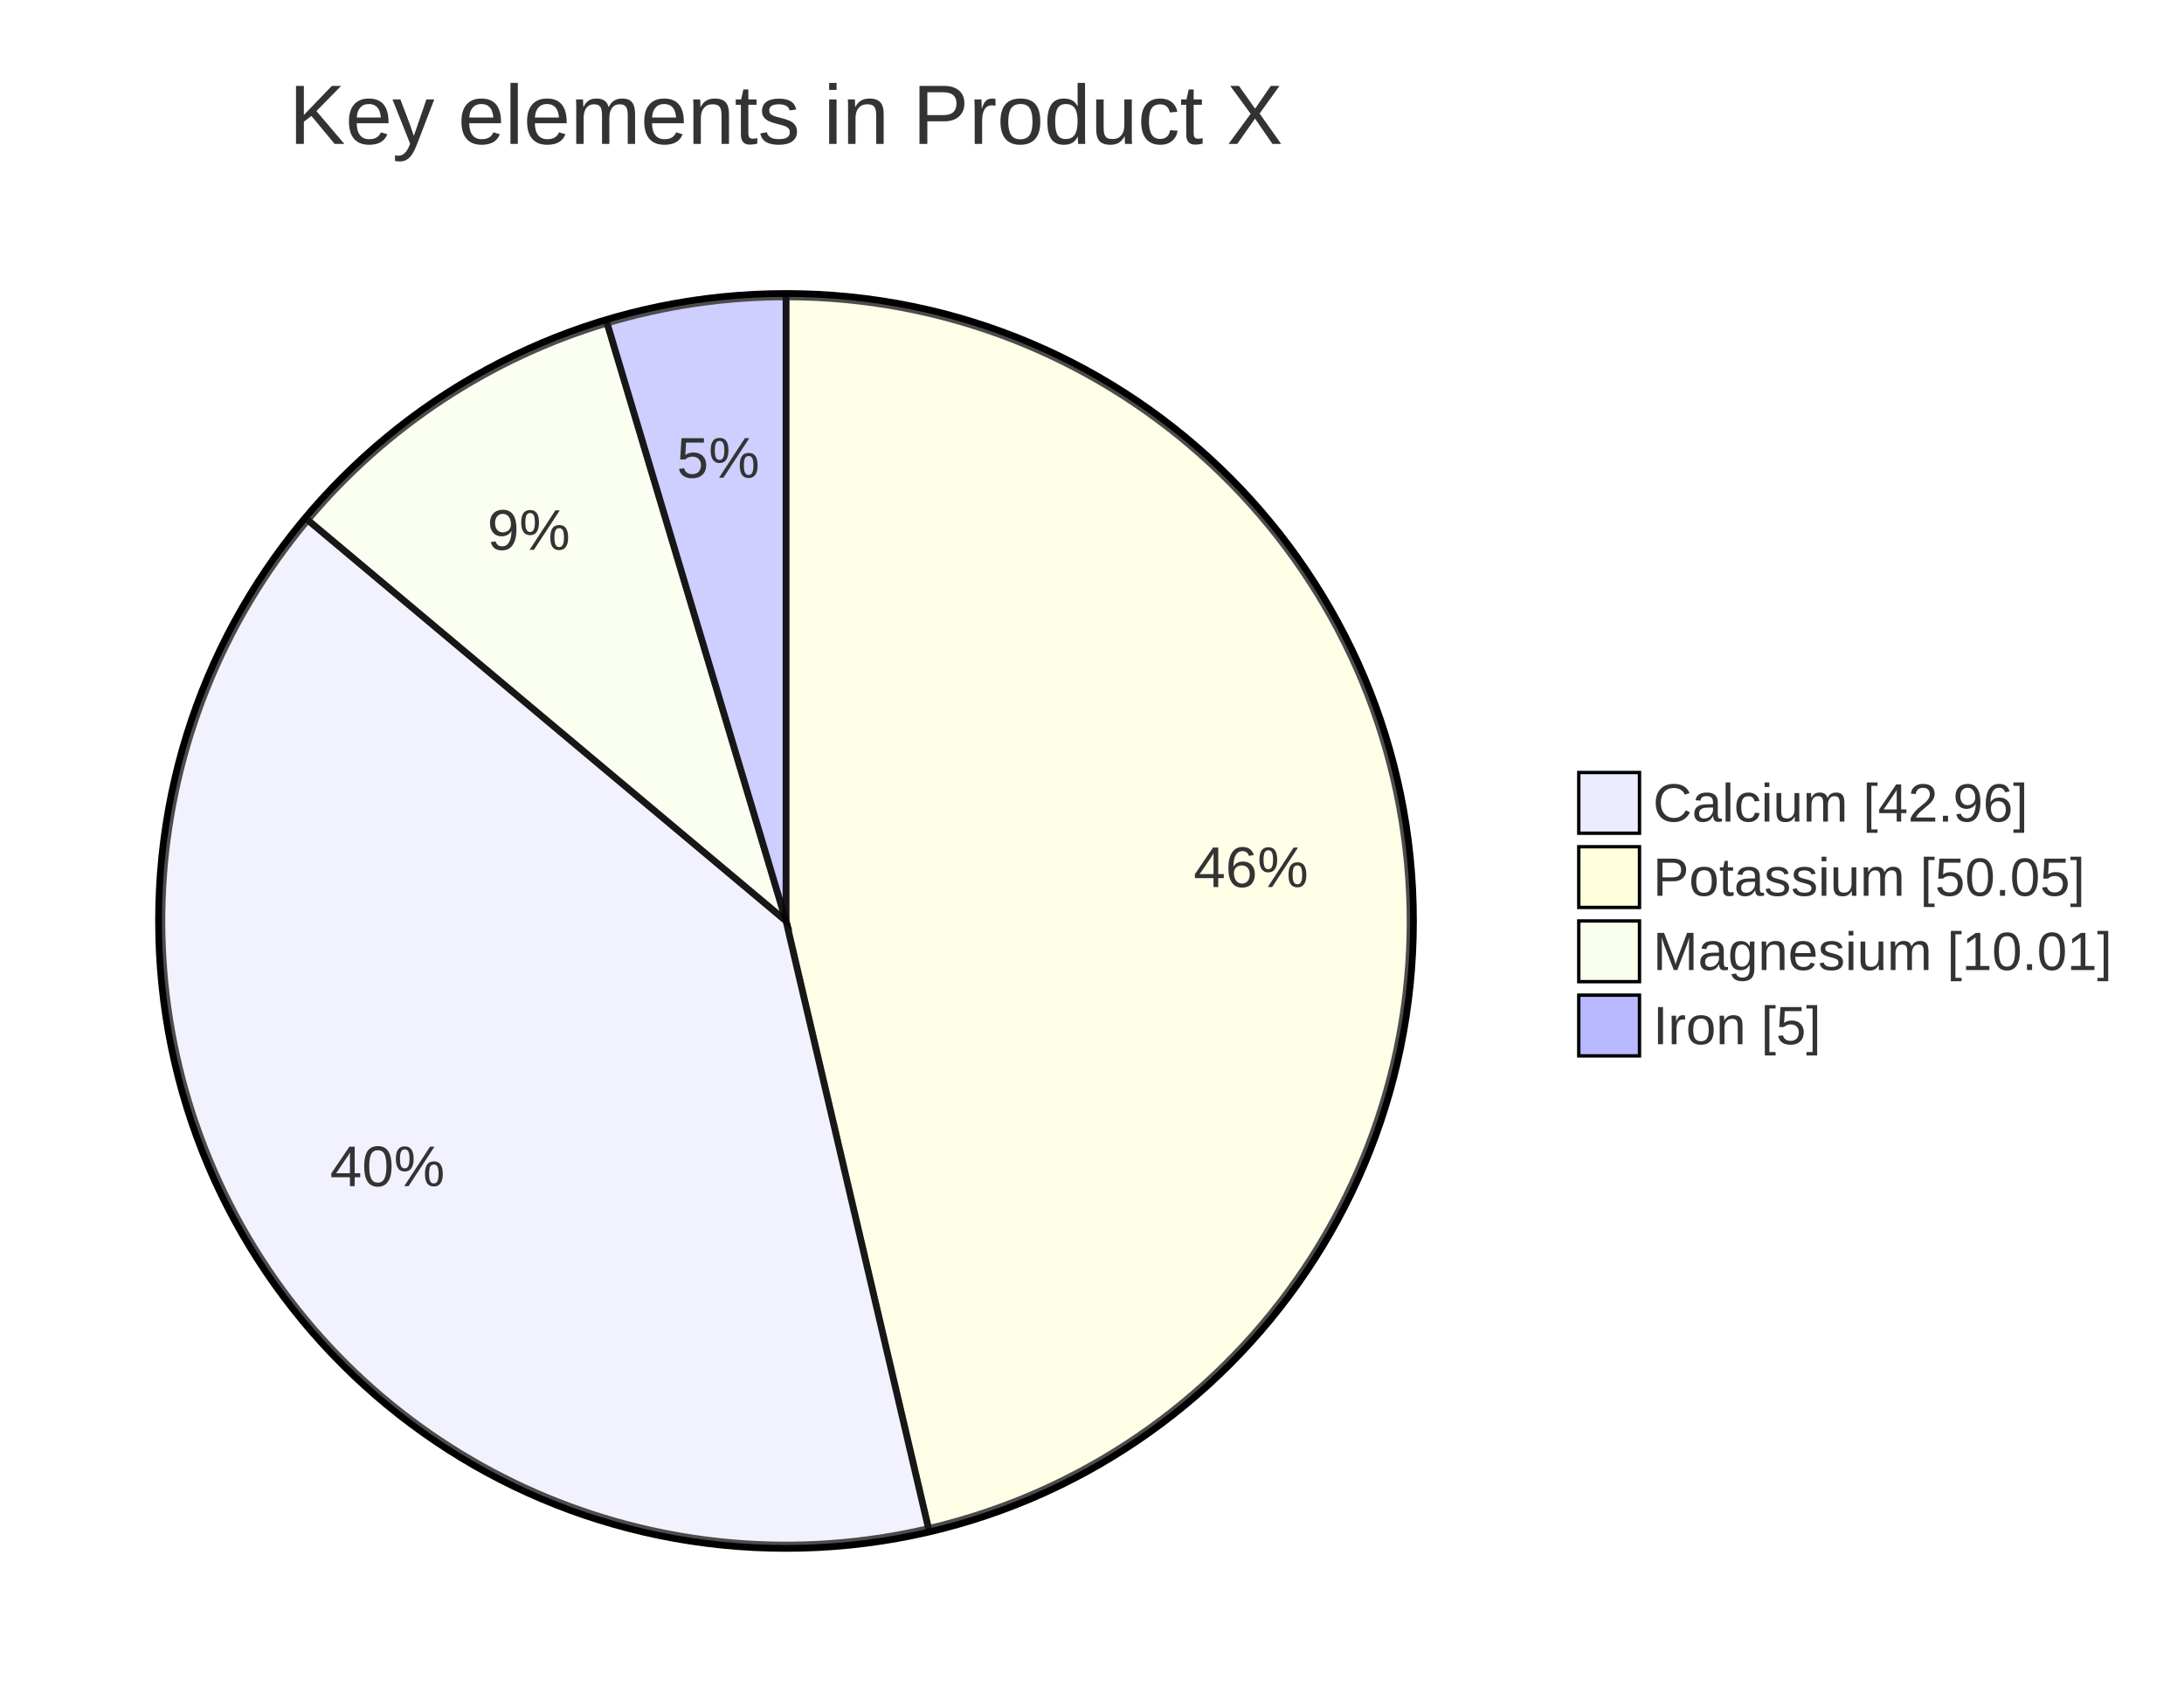
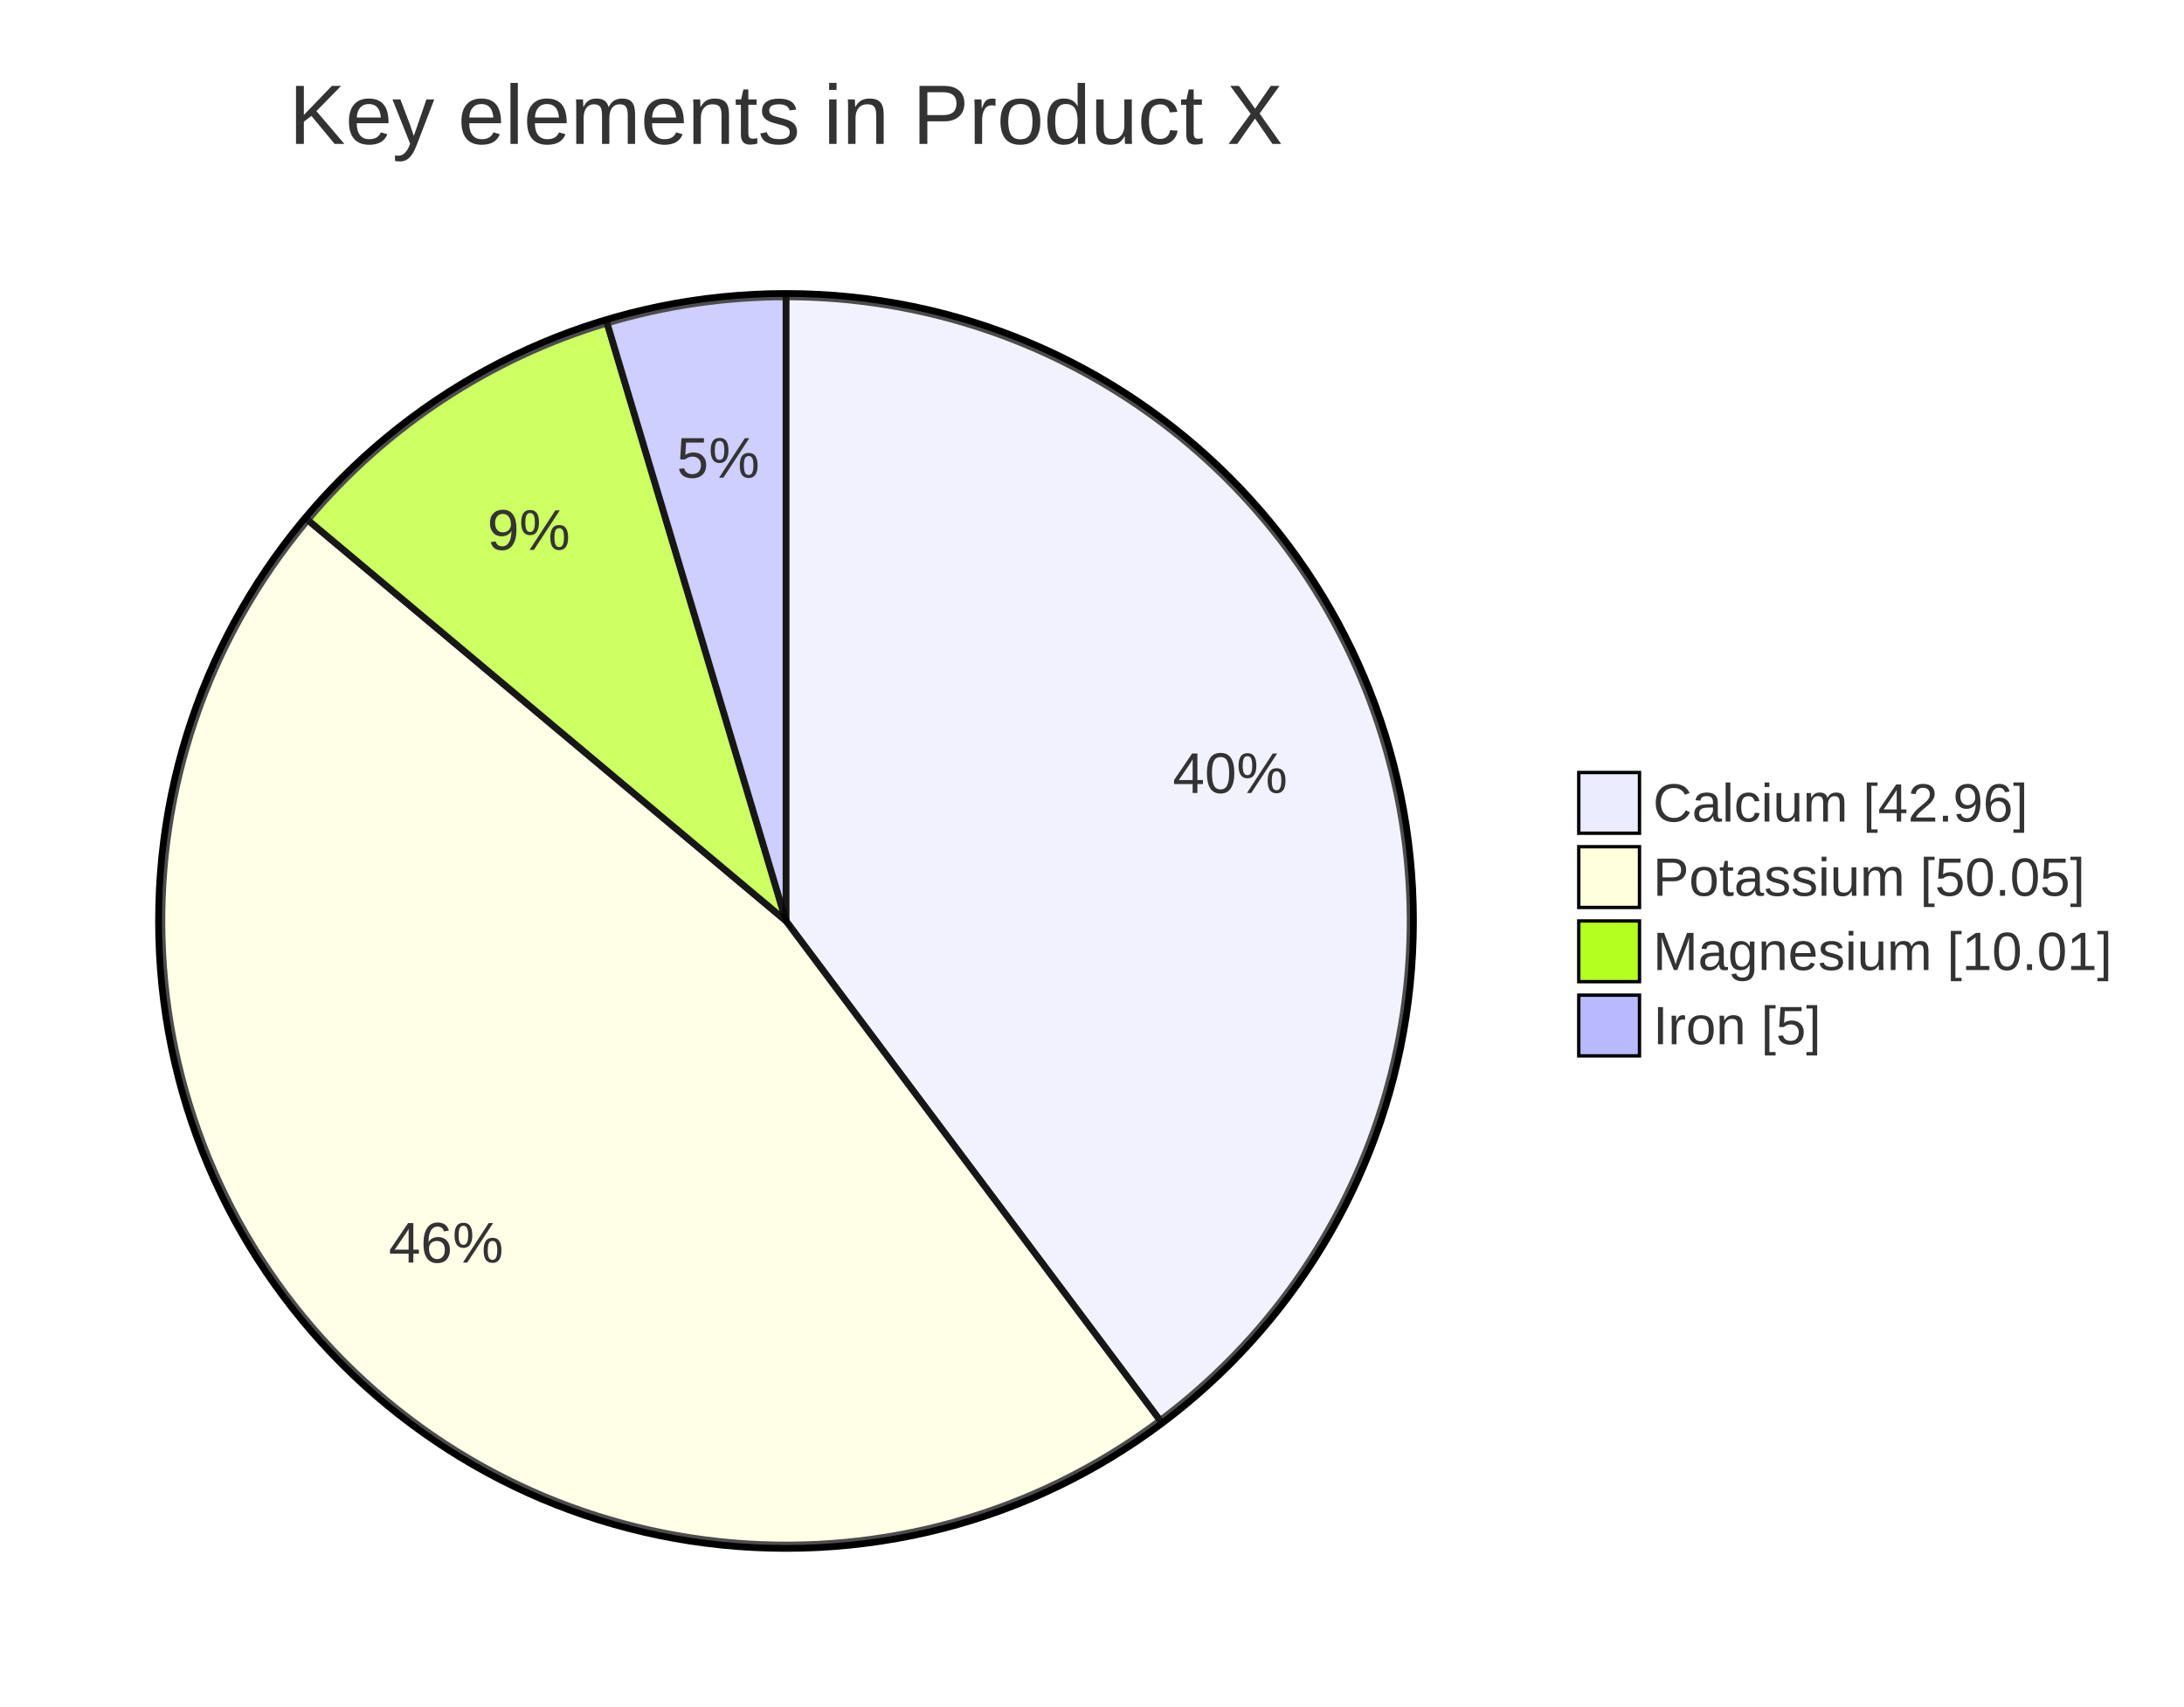
<svg xmlns="http://www.w3.org/2000/svg" id="mermaid" class="pie" width="647.41" height="506" viewBox="-8 -48 647.41 506" role="graphics-document document" aria-roledescription="pie">
  <style>#mermaid{font-family:"trebuchet ms",verdana,arial,sans-serif;font-size:16px;fill:#333;}#mermaid .slice{stroke:#000;stroke-width:2px;opacity:0.7;}#mermaid .outer{fill:none;stroke:#000;stroke-width:2px;}#mermaid .pct{font-size:17px;}#mermaid .ttl{font-size:25px;}</style>
  <rect x="-8" y="-48" width="647.41" height="506" fill="white" />
  <text class="ttl" x="225" y="-14" text-anchor="middle" dominant-baseline="central">Key elements in Product X</text>
-   <path class="slice" fill="#ffffde" d="M225,225L225,40A185,185 0 0 1 267.24,405.11Z" />
-   <path class="slice" fill="#ececff" d="M225,225L267.24,405.11A185,185 0 0 1 83.23,106.14Z" />
-   <path class="slice" fill="#f9ffec" d="M225,225L83.23,106.14A185,185 0 0 1 171.95,47.77Z" />
+   <path class="slice" fill="#ececff" d="M225,225L225,40A185,185 0 0 1 335.89,373.08Z" />
+   <path class="slice" fill="#ffffde" d="M225,225L335.89,373.08A185,185 0 0 1 83.23,106.14Z" />
+   <path class="slice" fill="#b5ff20" d="M225,225L83.23,106.14A185,185 0 0 1 171.95,47.77Z" />
  <path class="slice" fill="#b9b9ff" d="M225,225L171.95,47.77A185,185 0 0 1 225,40Z" />
-   <text class="pct" x="362.83" y="209.06" text-anchor="middle" dominant-baseline="central">46%</text>
-   <text class="pct" x="106.84" y="297.73" text-anchor="middle" dominant-baseline="central">40%</text>
+   <text class="pct" x="356.65" y="181.17" text-anchor="middle" dominant-baseline="central">40%</text>
+   <text class="pct" x="124.23" y="320.38" text-anchor="middle" dominant-baseline="central">46%</text>
  <text class="pct" x="148.73" y="109.09" text-anchor="middle" dominant-baseline="central">9%</text>
  <text class="pct" x="204.89" y="87.71" text-anchor="middle" dominant-baseline="central">5%</text>
  <circle class="outer" cx="225" cy="225" r="186" />
  <rect width="18" height="18" x="460" y="181" fill="#ececff" stroke="#000" />
  <text x="482" y="190" text-anchor="start" dominant-baseline="central">Calcium [42.96]</text>
  <rect width="18" height="18" x="460" y="203" fill="#ffffde" stroke="#000" />
  <text x="482" y="212" text-anchor="start" dominant-baseline="central">Potassium [50.05]</text>
-   <rect width="18" height="18" x="460" y="225" fill="#f9ffec" stroke="#000" />
+   <rect width="18" height="18" x="460" y="225" fill="#b5ff20" stroke="#000" />
  <text x="482" y="234" text-anchor="start" dominant-baseline="central">Magnesium [10.01]</text>
  <rect width="18" height="18" x="460" y="247" fill="#b9b9ff" stroke="#000" />
  <text x="482" y="256" text-anchor="start" dominant-baseline="central">Iron [5]</text>
</svg>
